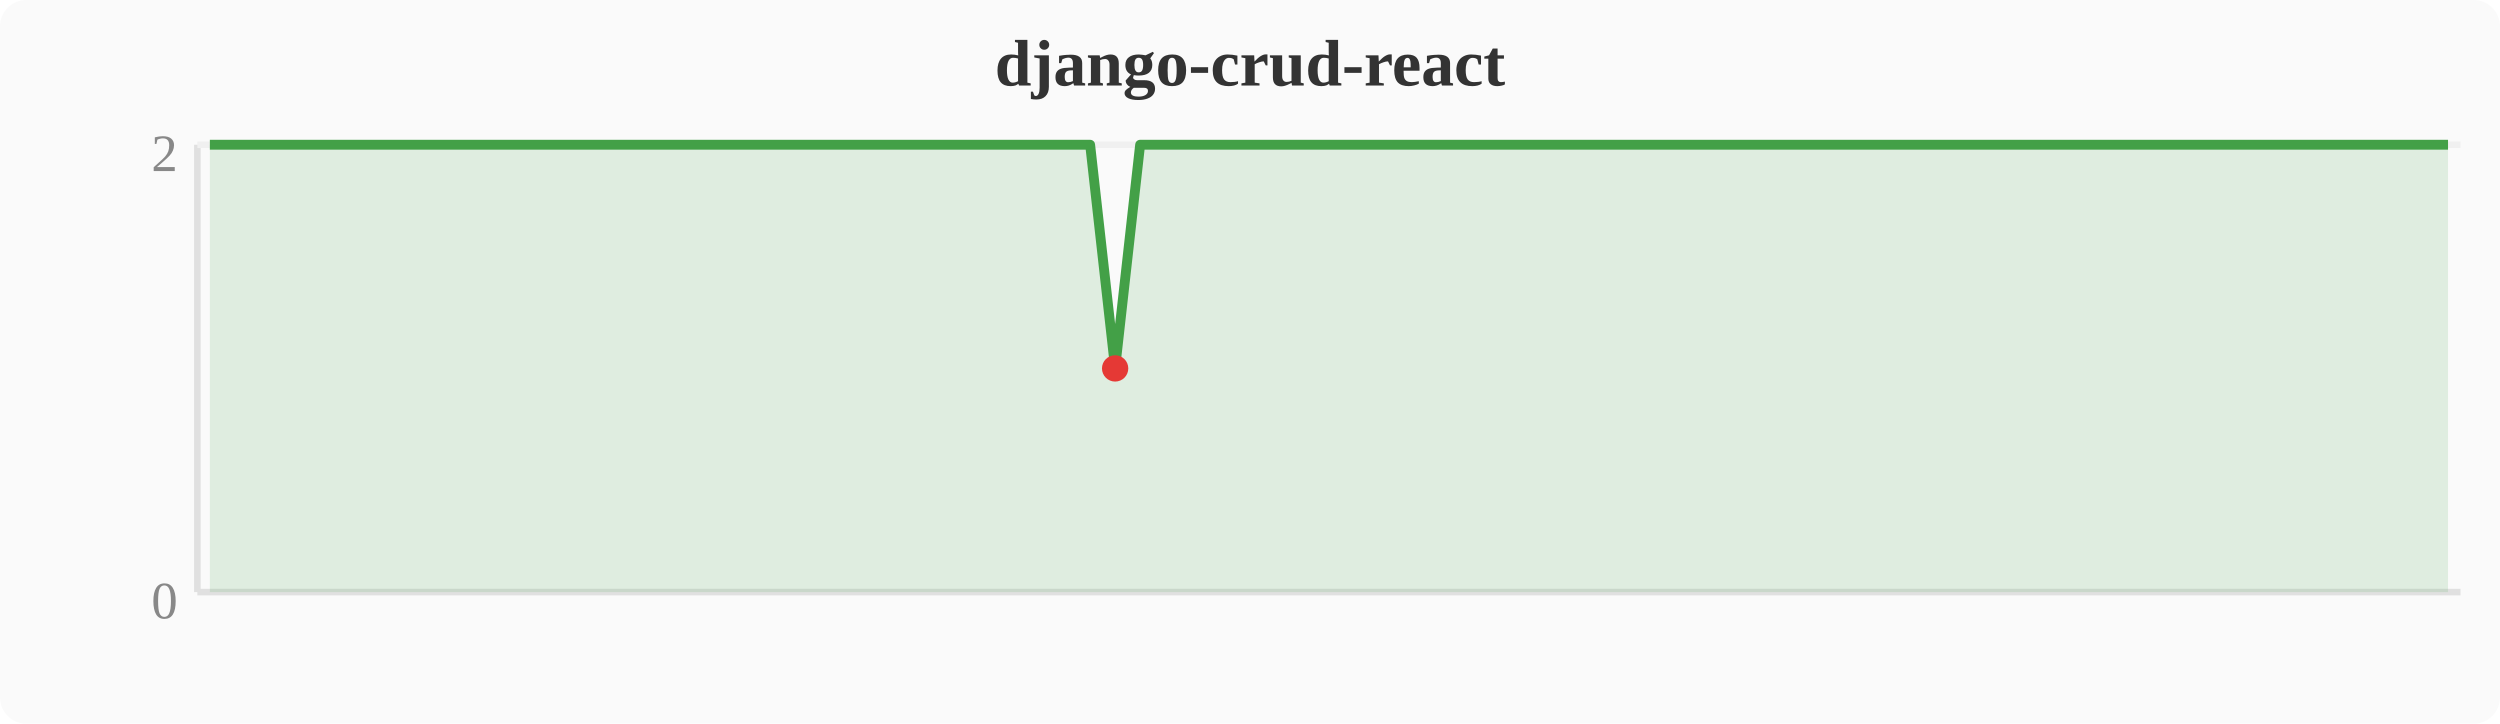
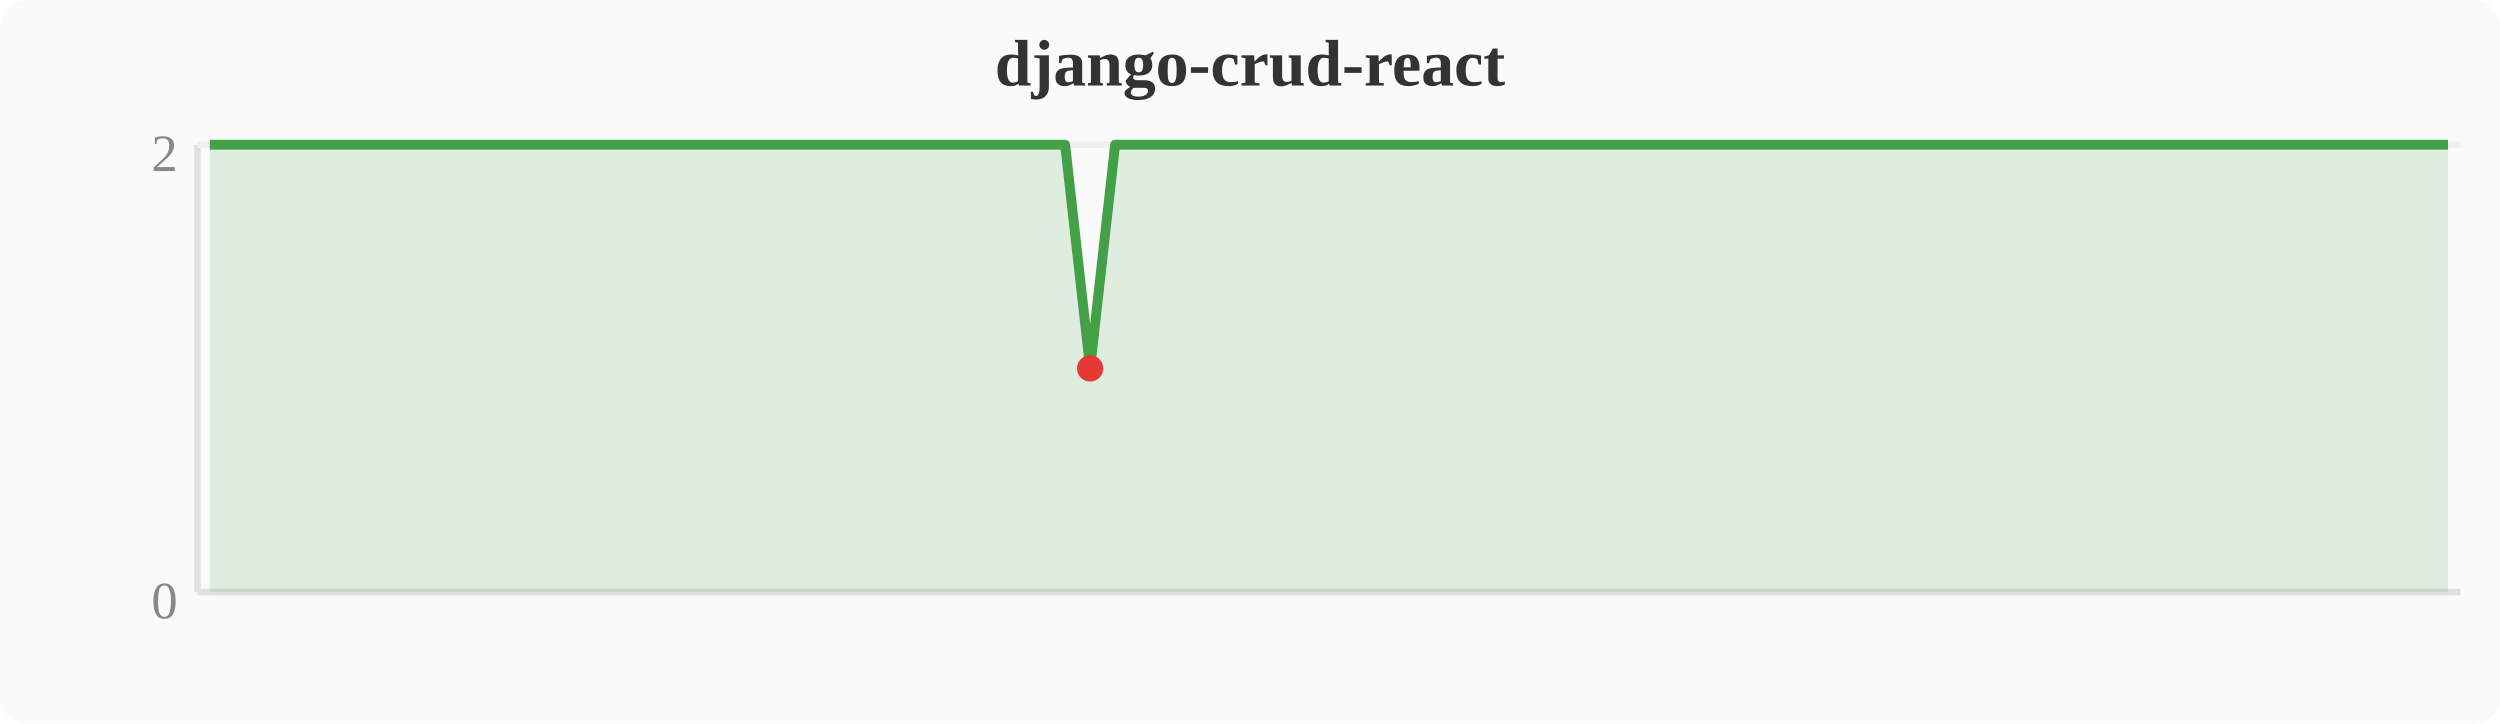
<svg xmlns="http://www.w3.org/2000/svg" width="380" height="110" viewBox="0 0 380 110">
  <rect width="380" height="110" fill="#fafafa" rx="4" />
  <text x="190" y="13" text-anchor="middle" font-size="10" font-weight="bold" fill="#333">django-crud-react</text>
  <line x1="30" y1="22" x2="30" y2="90" stroke="#e0e0e0" stroke-width="1" />
  <line x1="30" y1="90" x2="374" y2="90" stroke="#e0e0e0" stroke-width="1" />
  <line x1="30" y1="22" x2="374" y2="22" stroke="#f0f0f0" stroke-width="1" />
  <text x="27" y="94" text-anchor="end" font-size="8" fill="#888">0</text>
  <text x="27" y="26" text-anchor="end" font-size="8" fill="#888">2</text>
-   <polygon points="31.9,22.0 35.7,22.0 39.6,22.0 43.4,22.0 47.2,22.0 51.0,22.0 54.8,22.0 58.7,22.0 62.5,22.0 66.3,22.0 70.1,22.0 74.0,22.0 77.8,22.0 81.6,22.0 85.4,22.0 89.2,22.0 93.1,22.0 96.9,22.0 100.7,22.0 104.5,22.0 108.4,22.0 112.2,22.0 116.0,22.0 119.8,22.0 123.6,22.0 127.5,22.0 131.3,22.0 135.1,22.0 138.9,22.0 142.8,22.0 146.6,22.0 150.4,22.0 154.2,22.0 158.0,22.0 161.9,22.0 165.7,22.0 169.5,56.0 173.3,22.0 177.2,22.0 181.0,22.0 184.8,22.0 188.6,22.0 192.4,22.0 196.3,22.0 200.1,22.0 203.9,22.0 207.7,22.0 211.6,22.0 215.4,22.0 219.2,22.0 223.0,22.0 226.8,22.0 230.7,22.0 234.5,22.0 238.3,22.0 242.1,22.0 246.0,22.0 249.8,22.0 253.6,22.0 257.4,22.0 261.2,22.0 265.1,22.0 268.9,22.0 272.7,22.0 276.5,22.0 280.4,22.0 284.2,22.0 288.0,22.0 291.8,22.0 295.6,22.0 299.5,22.0 303.3,22.0 307.1,22.0 310.9,22.0 314.8,22.0 318.6,22.0 322.4,22.0 326.2,22.0 330.0,22.0 333.9,22.0 337.7,22.0 341.5,22.0 345.3,22.0 349.2,22.0 353.0,22.0 356.8,22.0 360.6,22.0 364.4,22.0 368.3,22.0 372.1,22.0 372.1,90 31.9,90" fill="#43a047" opacity="0.15" />
-   <polyline points="31.9,22.0 35.7,22.0 39.6,22.0 43.4,22.0 47.2,22.0 51.0,22.0 54.8,22.0 58.7,22.0 62.5,22.0 66.3,22.0 70.1,22.0 74.0,22.0 77.8,22.0 81.6,22.0 85.4,22.0 89.2,22.0 93.1,22.0 96.9,22.0 100.7,22.0 104.5,22.0 108.4,22.0 112.2,22.0 116.0,22.0 119.8,22.0 123.6,22.0 127.5,22.0 131.3,22.0 135.1,22.0 138.9,22.0 142.8,22.0 146.6,22.0 150.4,22.0 154.2,22.0 158.0,22.0 161.9,22.0 165.7,22.0 169.5,56.0 173.3,22.0 177.2,22.0 181.0,22.0 184.8,22.0 188.6,22.0 192.4,22.0 196.3,22.0 200.1,22.0 203.9,22.0 207.7,22.0 211.6,22.0 215.4,22.0 219.2,22.0 223.0,22.0 226.8,22.0 230.7,22.0 234.5,22.0 238.3,22.0 242.1,22.0 246.0,22.0 249.8,22.0 253.6,22.0 257.4,22.0 261.2,22.0 265.1,22.0 268.9,22.0 272.7,22.0 276.5,22.0 280.4,22.0 284.2,22.0 288.0,22.0 291.8,22.0 295.6,22.0 299.5,22.0 303.3,22.0 307.1,22.0 310.9,22.0 314.8,22.0 318.6,22.0 322.4,22.0 326.2,22.0 330.0,22.0 333.9,22.0 337.7,22.0 341.5,22.0 345.3,22.0 349.2,22.0 353.0,22.0 356.8,22.0 360.6,22.0 364.4,22.0 368.3,22.0 372.1,22.0" fill="none" stroke="#43a047" stroke-width="1.5" stroke-linejoin="round" />
-   <circle cx="169.5" cy="56.0" r="2" fill="#e53935" />
+   <polygon points="31.9,22.0 35.7,22.0 39.6,22.0 43.4,22.0 47.2,22.0 51.0,22.0 54.8,22.0 58.7,22.0 62.5,22.0 66.3,22.0 70.1,22.0 74.0,22.0 77.8,22.0 81.6,22.0 85.4,22.0 89.2,22.0 93.1,22.0 96.9,22.0 100.7,22.0 104.5,22.0 108.4,22.0 112.2,22.0 116.0,22.0 119.8,22.0 123.6,22.0 127.5,22.0 131.3,22.0 135.1,22.0 138.9,22.0 142.8,22.0 146.6,22.0 150.4,22.0 154.2,22.0 158.0,22.0 161.9,22.0 165.7,56.0 169.5,22.0 173.3,22.0 177.2,22.0 181.0,22.0 184.8,22.0 188.6,22.0 192.4,22.0 196.3,22.0 200.1,22.0 203.9,22.0 207.7,22.0 211.6,22.0 215.4,22.0 219.2,22.0 223.0,22.0 226.8,22.0 230.7,22.0 234.5,22.0 238.3,22.0 242.1,22.0 246.0,22.0 249.8,22.0 253.6,22.0 257.4,22.0 261.2,22.0 265.1,22.0 268.9,22.0 272.7,22.0 276.5,22.0 280.4,22.0 284.2,22.0 288.0,22.0 291.8,22.0 295.6,22.0 299.5,22.0 303.3,22.0 307.1,22.0 310.9,22.0 314.8,22.0 318.6,22.0 322.4,22.0 326.2,22.0 330.0,22.0 333.9,22.0 337.7,22.0 341.5,22.0 345.3,22.0 349.2,22.0 353.0,22.0 356.8,22.0 360.6,22.0 364.4,22.0 368.3,22.0 372.1,22.0 372.1,90 31.9,90" fill="#43a047" opacity="0.15" />
+   <polyline points="31.9,22.0 35.7,22.0 39.6,22.0 43.4,22.0 47.2,22.0 51.0,22.0 54.8,22.0 58.7,22.0 62.5,22.0 66.3,22.0 70.1,22.0 74.0,22.0 77.8,22.0 81.6,22.0 85.4,22.0 89.2,22.0 93.1,22.0 96.9,22.0 100.7,22.0 104.5,22.0 108.4,22.0 112.2,22.0 116.0,22.0 119.8,22.0 123.6,22.0 127.5,22.0 131.3,22.0 135.1,22.0 138.9,22.0 142.8,22.0 146.6,22.0 150.4,22.0 154.2,22.0 158.0,22.0 161.9,22.0 165.7,56.0 169.5,22.0 173.3,22.0 177.2,22.0 181.0,22.0 184.8,22.0 188.6,22.0 192.4,22.0 196.3,22.0 200.1,22.0 203.9,22.0 207.7,22.0 211.6,22.0 215.4,22.0 219.2,22.0 223.0,22.0 226.8,22.0 230.7,22.0 234.5,22.0 238.3,22.0 242.1,22.0 246.0,22.0 249.8,22.0 253.6,22.0 257.4,22.0 261.2,22.0 265.1,22.0 268.9,22.0 272.7,22.0 276.5,22.0 280.4,22.0 284.2,22.0 288.0,22.0 291.8,22.0 295.6,22.0 299.5,22.0 303.3,22.0 307.1,22.0 310.9,22.0 314.8,22.0 318.6,22.0 322.4,22.0 326.2,22.0 330.0,22.0 333.9,22.0 337.7,22.0 341.5,22.0 345.3,22.0 349.2,22.0 353.0,22.0 356.8,22.0 360.6,22.0 364.4,22.0 368.3,22.0 372.1,22.0" fill="none" stroke="#43a047" stroke-width="1.5" stroke-linejoin="round" />
+   <circle cx="165.7" cy="56.0" r="2" fill="#e53935" />
</svg>
